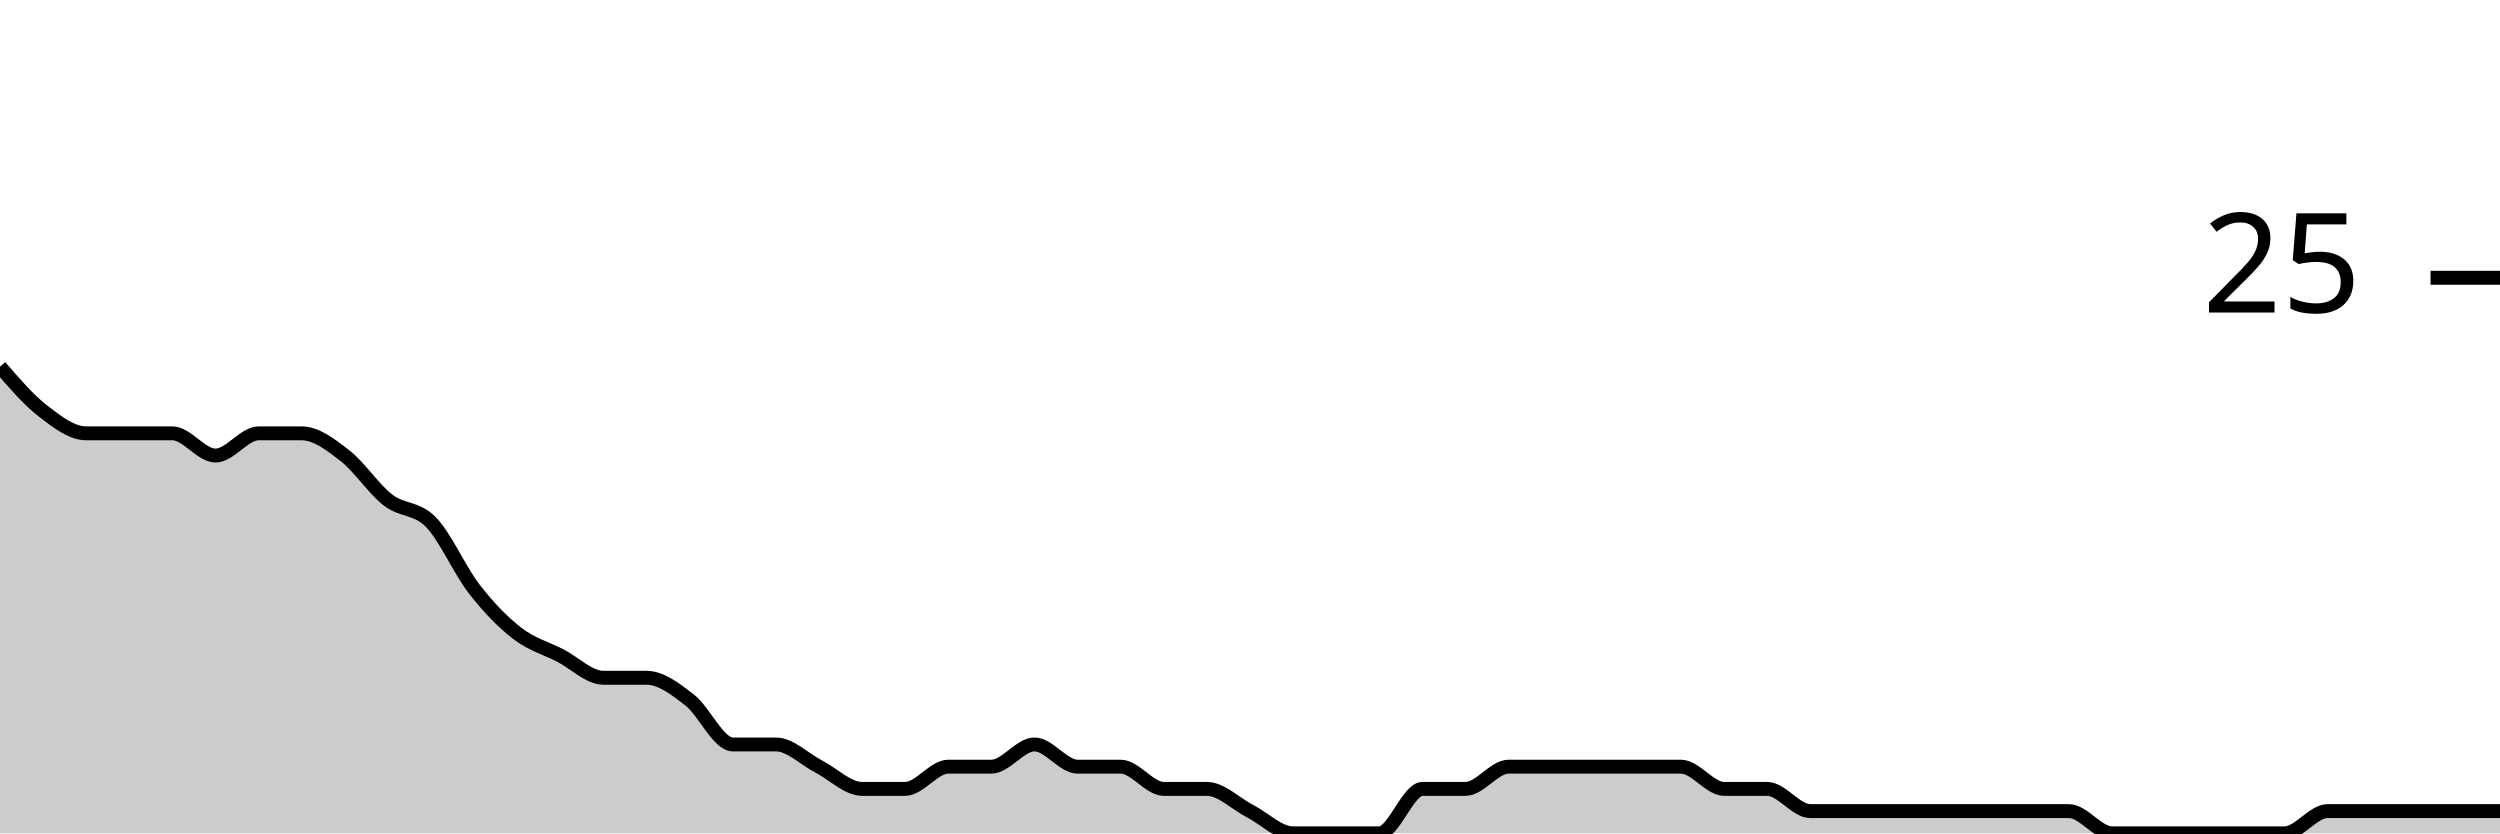
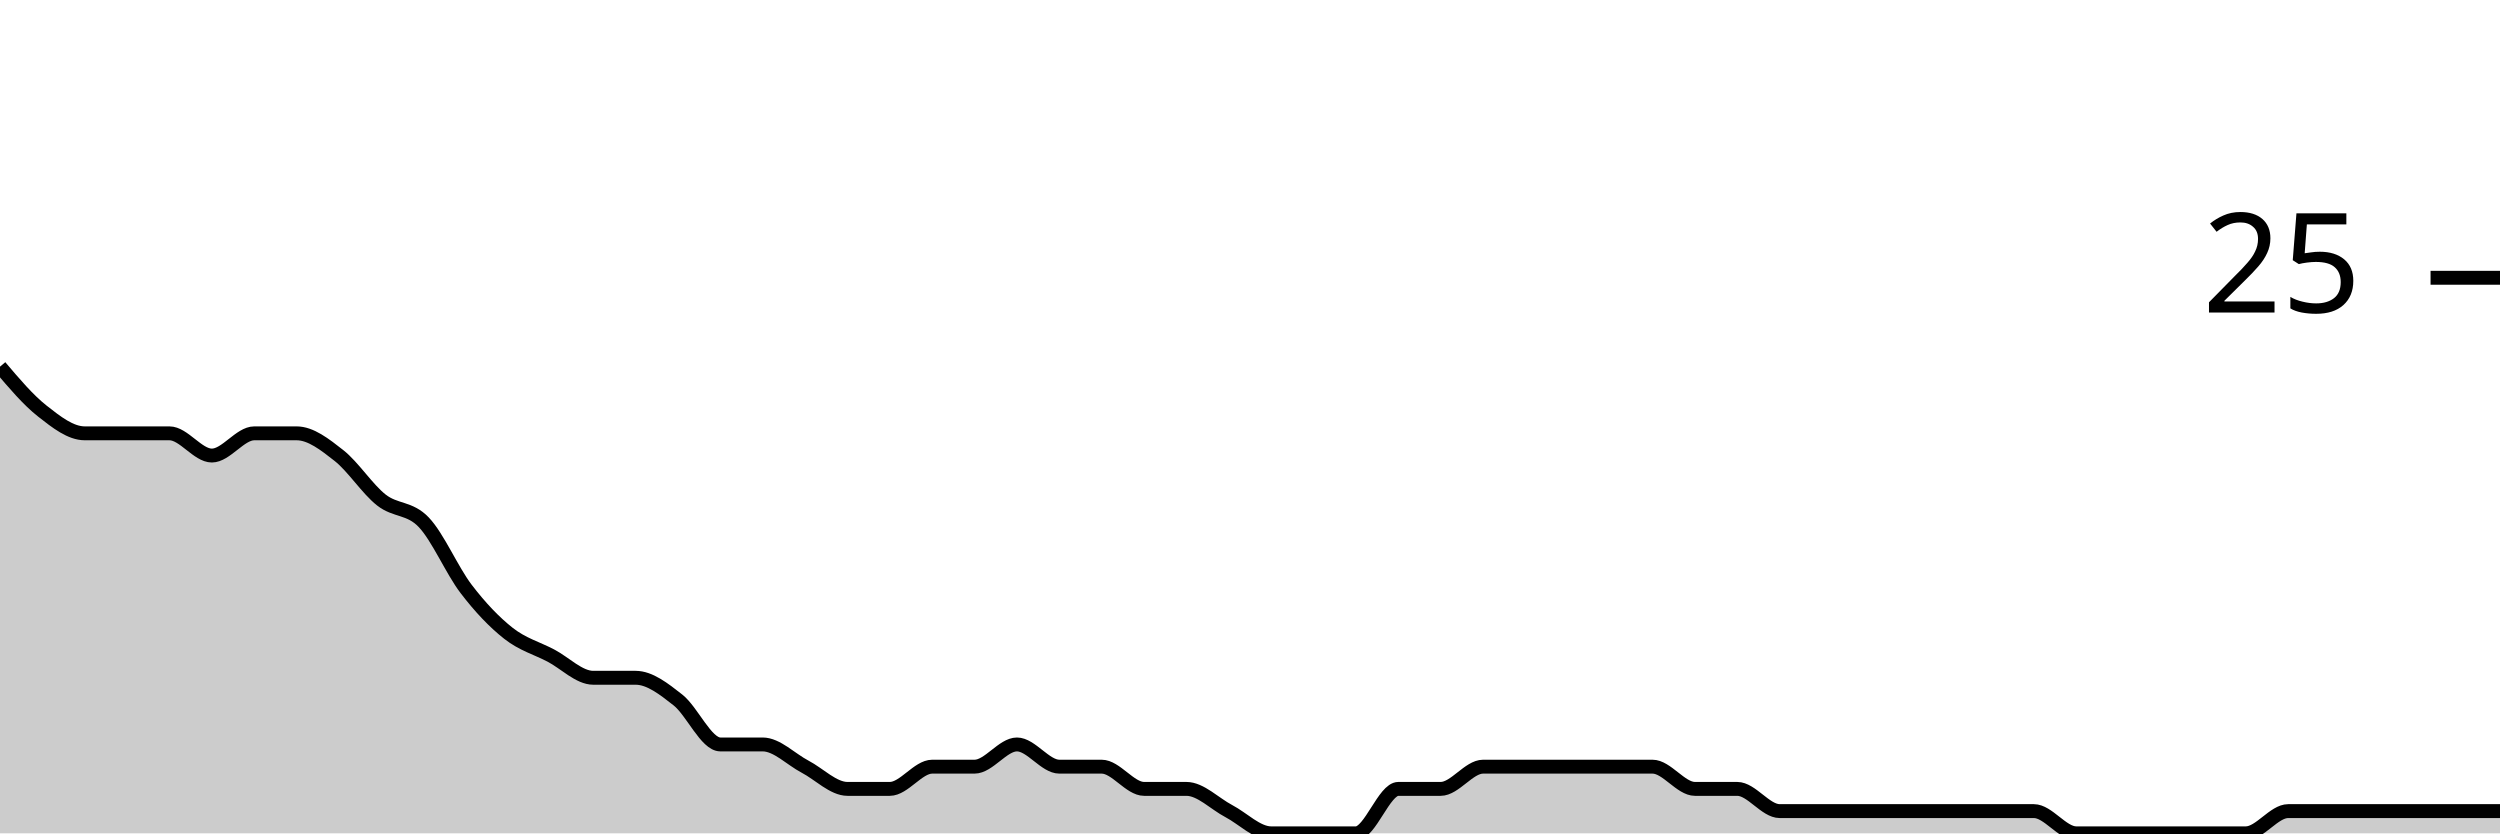
<svg xmlns="http://www.w3.org/2000/svg" viewBox="0 0 180 60">
  <g transform="translate(0,20)">
-     <path class="area" fill="rgba(0, 0, 0, 0.2)" d="M0,6.4C1.034,7.6,2.069,8.8,3.103,9.6C4.138,10.4,5.172,11.2,6.207,11.2C7.241,11.2,8.276,11.2,9.31,11.2C10.345,11.2,11.379,11.2,12.414,11.2C13.448,11.2,14.483,12.8,15.517,12.8C16.552,12.8,17.586,11.2,18.621,11.2C19.655,11.2,20.69,11.2,21.724,11.2C22.759,11.2,23.793,12,24.828,12.8C25.862,13.6,26.897,15.2,27.931,16C28.966,16.8,30,16.533,31.034,17.6C32.069,18.667,33.103,21.067,34.138,22.4C35.172,23.733,36.207,24.8,37.241,25.6C38.276,26.4,39.31,26.667,40.345,27.2C41.379,27.733,42.414,28.8,43.448,28.8C44.483,28.8,45.517,28.8,46.552,28.8C47.586,28.8,48.621,29.6,49.655,30.4C50.69,31.2,51.724,33.6,52.759,33.6C53.793,33.6,54.828,33.6,55.862,33.6C56.897,33.6,57.931,34.667,58.966,35.2C60,35.733,61.034,36.8,62.069,36.8C63.103,36.8,64.138,36.8,65.172,36.8C66.207,36.8,67.241,35.2,68.276,35.2C69.31,35.2,70.345,35.2,71.379,35.2C72.414,35.2,73.448,33.6,74.483,33.6C75.517,33.6,76.552,35.2,77.586,35.2C78.621,35.2,79.655,35.2,80.69,35.2C81.724,35.2,82.759,36.8,83.793,36.8C84.828,36.8,85.862,36.8,86.897,36.8C87.931,36.8,88.966,37.867,90,38.4C91.034,38.933,92.069,40,93.103,40C94.138,40,95.172,40,96.207,40C97.241,40,98.276,40,99.31,40C100.345,40,101.379,36.8,102.414,36.8C103.448,36.8,104.483,36.8,105.517,36.8C106.552,36.8,107.586,35.2,108.621,35.2C109.655,35.2,110.69,35.2,111.724,35.2C112.759,35.2,113.793,35.2,114.828,35.2C115.862,35.2,116.897,35.2,117.931,35.2C118.966,35.2,120,35.2,121.034,35.2C122.069,35.2,123.103,36.8,124.138,36.8C125.172,36.8,126.207,36.8,127.241,36.8C128.276,36.8,129.31,38.4,130.345,38.4C131.379,38.4,132.414,38.4,133.448,38.4C134.483,38.4,135.517,38.4,136.552,38.4C137.586,38.4,138.621,38.4,139.655,38.4C140.69,38.4,141.724,38.4,142.759,38.4C143.793,38.4,144.828,38.4,145.862,38.4C146.897,38.4,147.931,38.4,148.966,38.4C150,38.4,151.034,40,152.069,40C153.103,40,154.138,40,155.172,40C156.207,40,157.241,40,158.276,40C159.31,40,160.345,40,161.379,40C162.414,40,163.448,40,164.483,40C165.517,40,166.552,38.4,167.586,38.4C168.621,38.4,169.655,38.4,170.69,38.4C171.724,38.4,172.759,38.4,173.793,38.4C174.828,38.4,175.862,38.4,176.897,38.4C177.931,38.4,178.966,38.4,180,38.4L180,40C178.966,40,177.931,40,176.897,40C175.862,40,174.828,40,173.793,40C172.759,40,171.724,40,170.69,40C169.655,40,168.621,40,167.586,40C166.552,40,165.517,40,164.483,40C163.448,40,162.414,40,161.379,40C160.345,40,159.31,40,158.276,40C157.241,40,156.207,40,155.172,40C154.138,40,153.103,40,152.069,40C151.034,40,150,40,148.966,40C147.931,40,146.897,40,145.862,40C144.828,40,143.793,40,142.759,40C141.724,40,140.69,40,139.655,40C138.621,40,137.586,40,136.552,40C135.517,40,134.483,40,133.448,40C132.414,40,131.379,40,130.345,40C129.31,40,128.276,40,127.241,40C126.207,40,125.172,40,124.138,40C123.103,40,122.069,40,121.034,40C120,40,118.966,40,117.931,40C116.897,40,115.862,40,114.828,40C113.793,40,112.759,40,111.724,40C110.69,40,109.655,40,108.621,40C107.586,40,106.552,40,105.517,40C104.483,40,103.448,40,102.414,40C101.379,40,100.345,40,99.31,40C98.276,40,97.241,40,96.207,40C95.172,40,94.138,40,93.103,40C92.069,40,91.034,40,90,40C88.966,40,87.931,40,86.897,40C85.862,40,84.828,40,83.793,40C82.759,40,81.724,40,80.69,40C79.655,40,78.621,40,77.586,40C76.552,40,75.517,40,74.483,40C73.448,40,72.414,40,71.379,40C70.345,40,69.31,40,68.276,40C67.241,40,66.207,40,65.172,40C64.138,40,63.103,40,62.069,40C61.034,40,60,40,58.966,40C57.931,40,56.897,40,55.862,40C54.828,40,53.793,40,52.759,40C51.724,40,50.69,40,49.655,40C48.621,40,47.586,40,46.552,40C45.517,40,44.483,40,43.448,40C42.414,40,41.379,40,40.345,40C39.31,40,38.276,40,37.241,40C36.207,40,35.172,40,34.138,40C33.103,40,32.069,40,31.034,40C30,40,28.966,40,27.931,40C26.897,40,25.862,40,24.828,40C23.793,40,22.759,40,21.724,40C20.69,40,19.655,40,18.621,40C17.586,40,16.552,40,15.517,40C14.483,40,13.448,40,12.414,40C11.379,40,10.345,40,9.31,40C8.276,40,7.241,40,6.207,40C5.172,40,4.138,40,3.103,40C2.069,40,1.034,40,0,40Z" />
-     <path class="line" stroke="black" fill="none" d="M0,6.4C1.034,7.6,2.069,8.8,3.103,9.6C4.138,10.4,5.172,11.2,6.207,11.2C7.241,11.2,8.276,11.2,9.31,11.2C10.345,11.2,11.379,11.2,12.414,11.2C13.448,11.2,14.483,12.8,15.517,12.8C16.552,12.8,17.586,11.2,18.621,11.2C19.655,11.2,20.69,11.2,21.724,11.2C22.759,11.2,23.793,12,24.828,12.8C25.862,13.6,26.897,15.2,27.931,16C28.966,16.8,30,16.533,31.034,17.6C32.069,18.667,33.103,21.067,34.138,22.4C35.172,23.733,36.207,24.8,37.241,25.6C38.276,26.4,39.31,26.667,40.345,27.2C41.379,27.733,42.414,28.8,43.448,28.8C44.483,28.8,45.517,28.8,46.552,28.8C47.586,28.8,48.621,29.6,49.655,30.4C50.69,31.2,51.724,33.6,52.759,33.6C53.793,33.6,54.828,33.6,55.862,33.6C56.897,33.6,57.931,34.667,58.966,35.2C60,35.733,61.034,36.8,62.069,36.8C63.103,36.8,64.138,36.8,65.172,36.8C66.207,36.8,67.241,35.2,68.276,35.2C69.31,35.2,70.345,35.2,71.379,35.2C72.414,35.2,73.448,33.6,74.483,33.6C75.517,33.6,76.552,35.2,77.586,35.2C78.621,35.2,79.655,35.2,80.69,35.2C81.724,35.2,82.759,36.8,83.793,36.8C84.828,36.8,85.862,36.8,86.897,36.8C87.931,36.8,88.966,37.867,90,38.4C91.034,38.933,92.069,40,93.103,40C94.138,40,95.172,40,96.207,40C97.241,40,98.276,40,99.31,40C100.345,40,101.379,36.8,102.414,36.8C103.448,36.8,104.483,36.8,105.517,36.8C106.552,36.8,107.586,35.2,108.621,35.2C109.655,35.2,110.69,35.2,111.724,35.2C112.759,35.2,113.793,35.2,114.828,35.2C115.862,35.2,116.897,35.2,117.931,35.2C118.966,35.2,120,35.2,121.034,35.2C122.069,35.2,123.103,36.8,124.138,36.8C125.172,36.8,126.207,36.8,127.241,36.8C128.276,36.8,129.31,38.4,130.345,38.4C131.379,38.4,132.414,38.4,133.448,38.4C134.483,38.4,135.517,38.4,136.552,38.4C137.586,38.4,138.621,38.4,139.655,38.4C140.69,38.4,141.724,38.4,142.759,38.4C143.793,38.4,144.828,38.4,145.862,38.4C146.897,38.4,147.931,38.4,148.966,38.4C150,38.4,151.034,40,152.069,40C153.103,40,154.138,40,155.172,40C156.207,40,157.241,40,158.276,40C159.31,40,160.345,40,161.379,40C162.414,40,163.448,40,164.483,40C165.517,40,166.552,38.4,167.586,38.4C168.621,38.4,169.655,38.4,170.69,38.4C171.724,38.4,172.759,38.4,173.793,38.4C174.828,38.4,175.862,38.4,176.897,38.4C177.931,38.4,178.966,38.4,180,38.4" />
+     <path class="area" fill="rgba(0, 0, 0, 0.2)" d="M0,6.4C1.017,7.6,2.034,8.8,3.051,9.6C4.068,10.4,5.085,11.2,6.102,11.2C7.119,11.2,8.136,11.2,9.153,11.2C10.169,11.2,11.186,11.2,12.203,11.2C13.22,11.2,14.237,12.8,15.254,12.8C16.271,12.8,17.288,11.2,18.305,11.2C19.322,11.2,20.339,11.2,21.356,11.2C22.373,11.2,23.39,12,24.407,12.8C25.424,13.6,26.441,15.2,27.458,16C28.475,16.8,29.492,16.533,30.508,17.6C31.525,18.667,32.542,21.067,33.559,22.4C34.576,23.733,35.593,24.8,36.61,25.6C37.627,26.4,38.644,26.667,39.661,27.2C40.678,27.733,41.695,28.8,42.712,28.8C43.729,28.8,44.746,28.8,45.763,28.8C46.78,28.8,47.797,29.6,48.814,30.4C49.831,31.2,50.847,33.6,51.864,33.6C52.881,33.6,53.898,33.6,54.915,33.6C55.932,33.6,56.949,34.667,57.966,35.2C58.983,35.733,60,36.8,61.017,36.8C62.034,36.8,63.051,36.8,64.068,36.8C65.085,36.8,66.102,35.2,67.119,35.2C68.136,35.2,69.153,35.2,70.169,35.2C71.186,35.2,72.203,33.6,73.22,33.6C74.237,33.6,75.254,35.2,76.271,35.2C77.288,35.2,78.305,35.2,79.322,35.2C80.339,35.2,81.356,36.8,82.373,36.8C83.39,36.8,84.407,36.8,85.424,36.8C86.441,36.8,87.458,37.867,88.475,38.4C89.492,38.933,90.508,40,91.525,40C92.542,40,93.559,40,94.576,40C95.593,40,96.61,40,97.627,40C98.644,40,99.661,36.8,100.678,36.8C101.695,36.8,102.712,36.8,103.729,36.8C104.746,36.8,105.763,35.2,106.78,35.2C107.797,35.2,108.814,35.2,109.831,35.2C110.847,35.2,111.864,35.2,112.881,35.2C113.898,35.2,114.915,35.2,115.932,35.2C116.949,35.2,117.966,35.2,118.983,35.2C120,35.2,121.017,36.8,122.034,36.8C123.051,36.8,124.068,36.8,125.085,36.8C126.102,36.8,127.119,38.4,128.136,38.4C129.153,38.4,130.169,38.4,131.186,38.4C132.203,38.4,133.22,38.4,134.237,38.4C135.254,38.4,136.271,38.4,137.288,38.4C138.305,38.4,139.322,38.4,140.339,38.4C141.356,38.4,142.373,38.4,143.39,38.4C144.407,38.4,145.424,38.4,146.441,38.4C147.458,38.4,148.475,40,149.492,40C150.508,40,151.525,40,152.542,40C153.559,40,154.576,40,155.593,40C156.61,40,157.627,40,158.644,40C159.661,40,160.678,40,161.695,40C162.712,40,163.729,38.4,164.746,38.4C165.763,38.4,166.78,38.4,167.797,38.4C168.814,38.4,169.831,38.4,170.847,38.4C171.864,38.4,172.881,38.4,173.898,38.4C174.915,38.4,175.932,38.4,176.949,38.4C177.966,38.4,178.983,38.4,180,38.4L180,40C178.983,40,177.966,40,176.949,40C175.932,40,174.915,40,173.898,40C172.881,40,171.864,40,170.847,40C169.831,40,168.814,40,167.797,40C166.78,40,165.763,40,164.746,40C163.729,40,162.712,40,161.695,40C160.678,40,159.661,40,158.644,40C157.627,40,156.61,40,155.593,40C154.576,40,153.559,40,152.542,40C151.525,40,150.508,40,149.492,40C148.475,40,147.458,40,146.441,40C145.424,40,144.407,40,143.39,40C142.373,40,141.356,40,140.339,40C139.322,40,138.305,40,137.288,40C136.271,40,135.254,40,134.237,40C133.22,40,132.203,40,131.186,40C130.169,40,129.153,40,128.136,40C127.119,40,126.102,40,125.085,40C124.068,40,123.051,40,122.034,40C121.017,40,120,40,118.983,40C117.966,40,116.949,40,115.932,40C114.915,40,113.898,40,112.881,40C111.864,40,110.847,40,109.831,40C108.814,40,107.797,40,106.78,40C105.763,40,104.746,40,103.729,40C102.712,40,101.695,40,100.678,40C99.661,40,98.644,40,97.627,40C96.61,40,95.593,40,94.576,40C93.559,40,92.542,40,91.525,40C90.508,40,89.492,40,88.475,40C87.458,40,86.441,40,85.424,40C84.407,40,83.39,40,82.373,40C81.356,40,80.339,40,79.322,40C78.305,40,77.288,40,76.271,40C75.254,40,74.237,40,73.22,40C72.203,40,71.186,40,70.169,40C69.153,40,68.136,40,67.119,40C66.102,40,65.085,40,64.068,40C63.051,40,62.034,40,61.017,40C60,40,58.983,40,57.966,40C56.949,40,55.932,40,54.915,40C53.898,40,52.881,40,51.864,40C50.847,40,49.831,40,48.814,40C47.797,40,46.78,40,45.763,40C44.746,40,43.729,40,42.712,40C41.695,40,40.678,40,39.661,40C38.644,40,37.627,40,36.61,40C35.593,40,34.576,40,33.559,40C32.542,40,31.525,40,30.508,40C29.492,40,28.475,40,27.458,40C26.441,40,25.424,40,24.407,40C23.39,40,22.373,40,21.356,40C20.339,40,19.322,40,18.305,40C17.288,40,16.271,40,15.254,40C14.237,40,13.22,40,12.203,40C11.186,40,10.169,40,9.153,40C8.136,40,7.119,40,6.102,40C5.085,40,4.068,40,3.051,40C2.034,40,1.017,40,0,40Z" />
+     <path class="line" stroke="black" fill="none" d="M0,6.4C1.017,7.6,2.034,8.8,3.051,9.6C4.068,10.4,5.085,11.2,6.102,11.2C7.119,11.2,8.136,11.2,9.153,11.2C10.169,11.2,11.186,11.2,12.203,11.2C13.22,11.2,14.237,12.8,15.254,12.8C16.271,12.8,17.288,11.2,18.305,11.2C19.322,11.2,20.339,11.2,21.356,11.2C22.373,11.2,23.39,12,24.407,12.8C25.424,13.6,26.441,15.2,27.458,16C28.475,16.8,29.492,16.533,30.508,17.6C31.525,18.667,32.542,21.067,33.559,22.4C34.576,23.733,35.593,24.8,36.61,25.6C37.627,26.4,38.644,26.667,39.661,27.2C40.678,27.733,41.695,28.8,42.712,28.8C43.729,28.8,44.746,28.8,45.763,28.8C46.78,28.8,47.797,29.6,48.814,30.4C49.831,31.2,50.847,33.6,51.864,33.6C52.881,33.6,53.898,33.6,54.915,33.6C55.932,33.6,56.949,34.667,57.966,35.2C58.983,35.733,60,36.8,61.017,36.8C62.034,36.8,63.051,36.8,64.068,36.8C65.085,36.8,66.102,35.2,67.119,35.2C68.136,35.2,69.153,35.2,70.169,35.2C71.186,35.2,72.203,33.6,73.22,33.6C74.237,33.6,75.254,35.2,76.271,35.2C77.288,35.2,78.305,35.2,79.322,35.2C80.339,35.2,81.356,36.8,82.373,36.8C83.39,36.8,84.407,36.8,85.424,36.8C86.441,36.8,87.458,37.867,88.475,38.4C89.492,38.933,90.508,40,91.525,40C92.542,40,93.559,40,94.576,40C95.593,40,96.61,40,97.627,40C98.644,40,99.661,36.8,100.678,36.8C101.695,36.8,102.712,36.8,103.729,36.8C104.746,36.8,105.763,35.2,106.78,35.2C107.797,35.2,108.814,35.2,109.831,35.2C110.847,35.2,111.864,35.2,112.881,35.2C113.898,35.2,114.915,35.2,115.932,35.2C116.949,35.2,117.966,35.2,118.983,35.2C120,35.2,121.017,36.8,122.034,36.8C123.051,36.8,124.068,36.8,125.085,36.8C126.102,36.8,127.119,38.4,128.136,38.4C129.153,38.4,130.169,38.4,131.186,38.4C132.203,38.4,133.22,38.4,134.237,38.4C135.254,38.4,136.271,38.4,137.288,38.4C138.305,38.4,139.322,38.4,140.339,38.4C141.356,38.4,142.373,38.4,143.39,38.4C144.407,38.4,145.424,38.4,146.441,38.4C147.458,38.4,148.475,40,149.492,40C150.508,40,151.525,40,152.542,40C153.559,40,154.576,40,155.593,40C156.61,40,157.627,40,158.644,40C159.661,40,160.678,40,161.695,40C162.712,40,163.729,38.4,164.746,38.4C165.763,38.4,166.78,38.4,167.797,38.4C168.814,38.4,169.831,38.4,170.847,38.4C171.864,38.4,172.881,38.4,173.898,38.4C174.915,38.4,175.932,38.4,176.949,38.4C177.966,38.4,178.983,38.4,180,38.4" />
    <path class="axis-ceiling" stroke-width="1" stroke="black" fill="none" d="M175,0L180,0" />
    <text class="axis-ceiling-label" font-family="sans-serif" text-anchor="end" font-size="10px" x="170" y="2.5">25</text>
  </g>
</svg>
